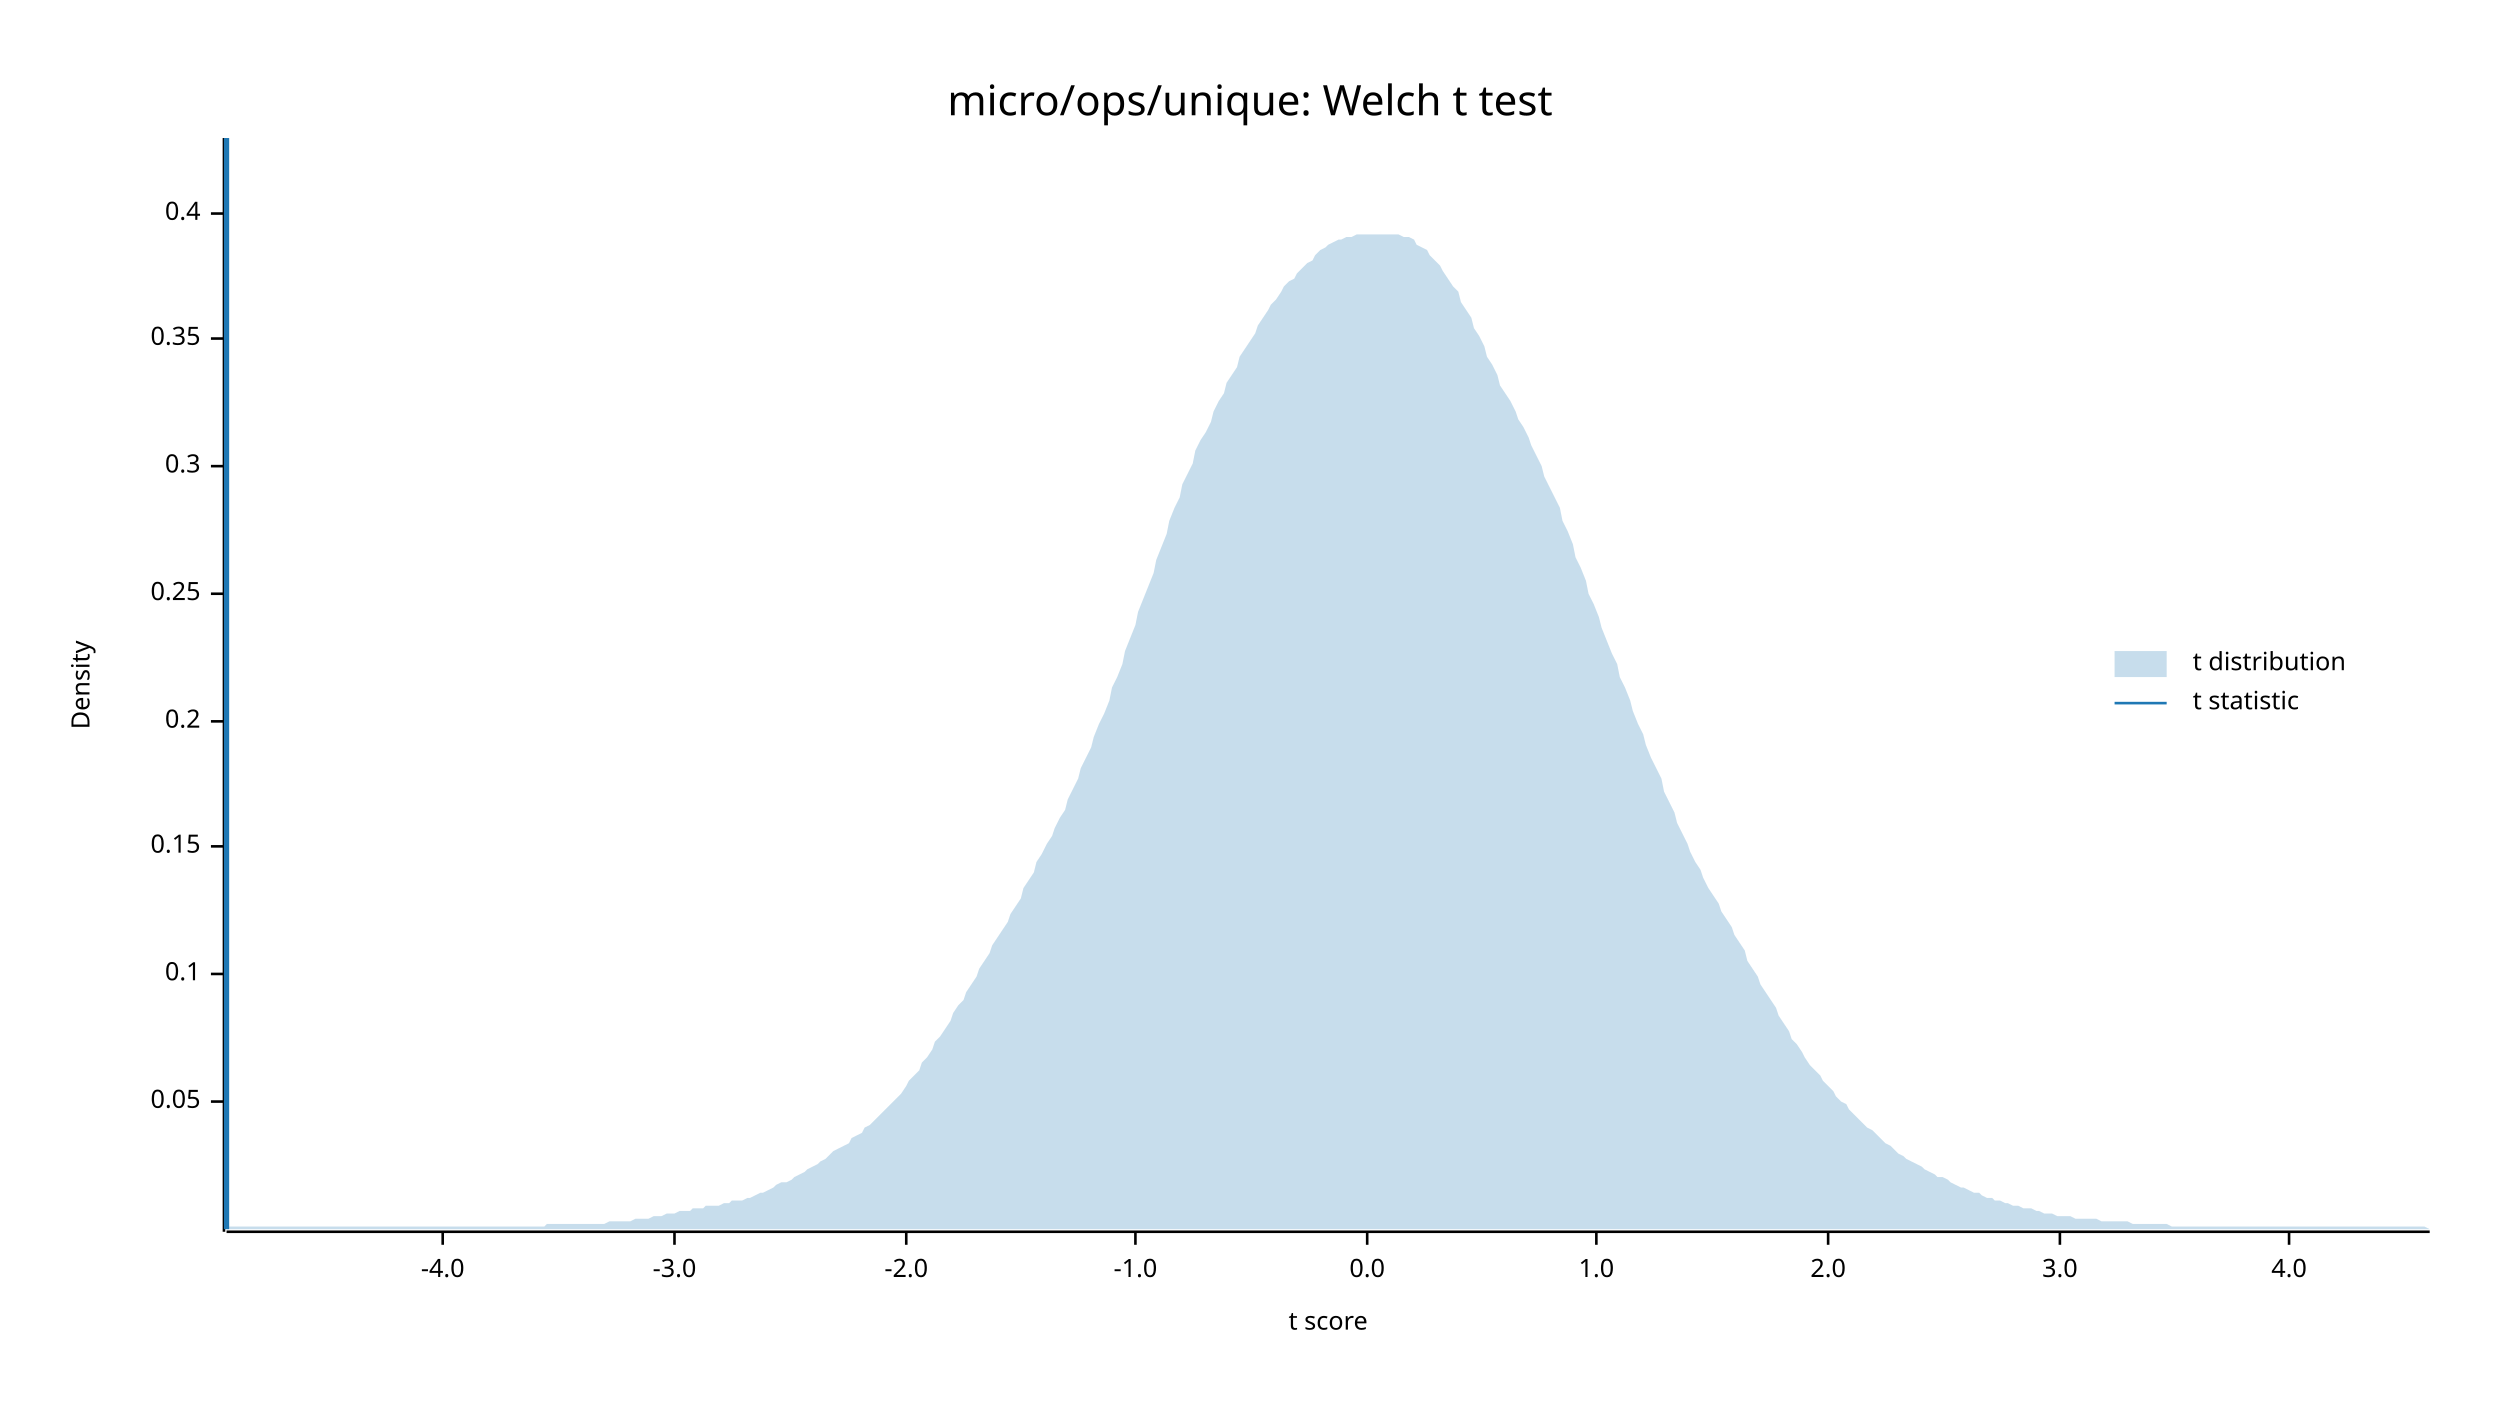
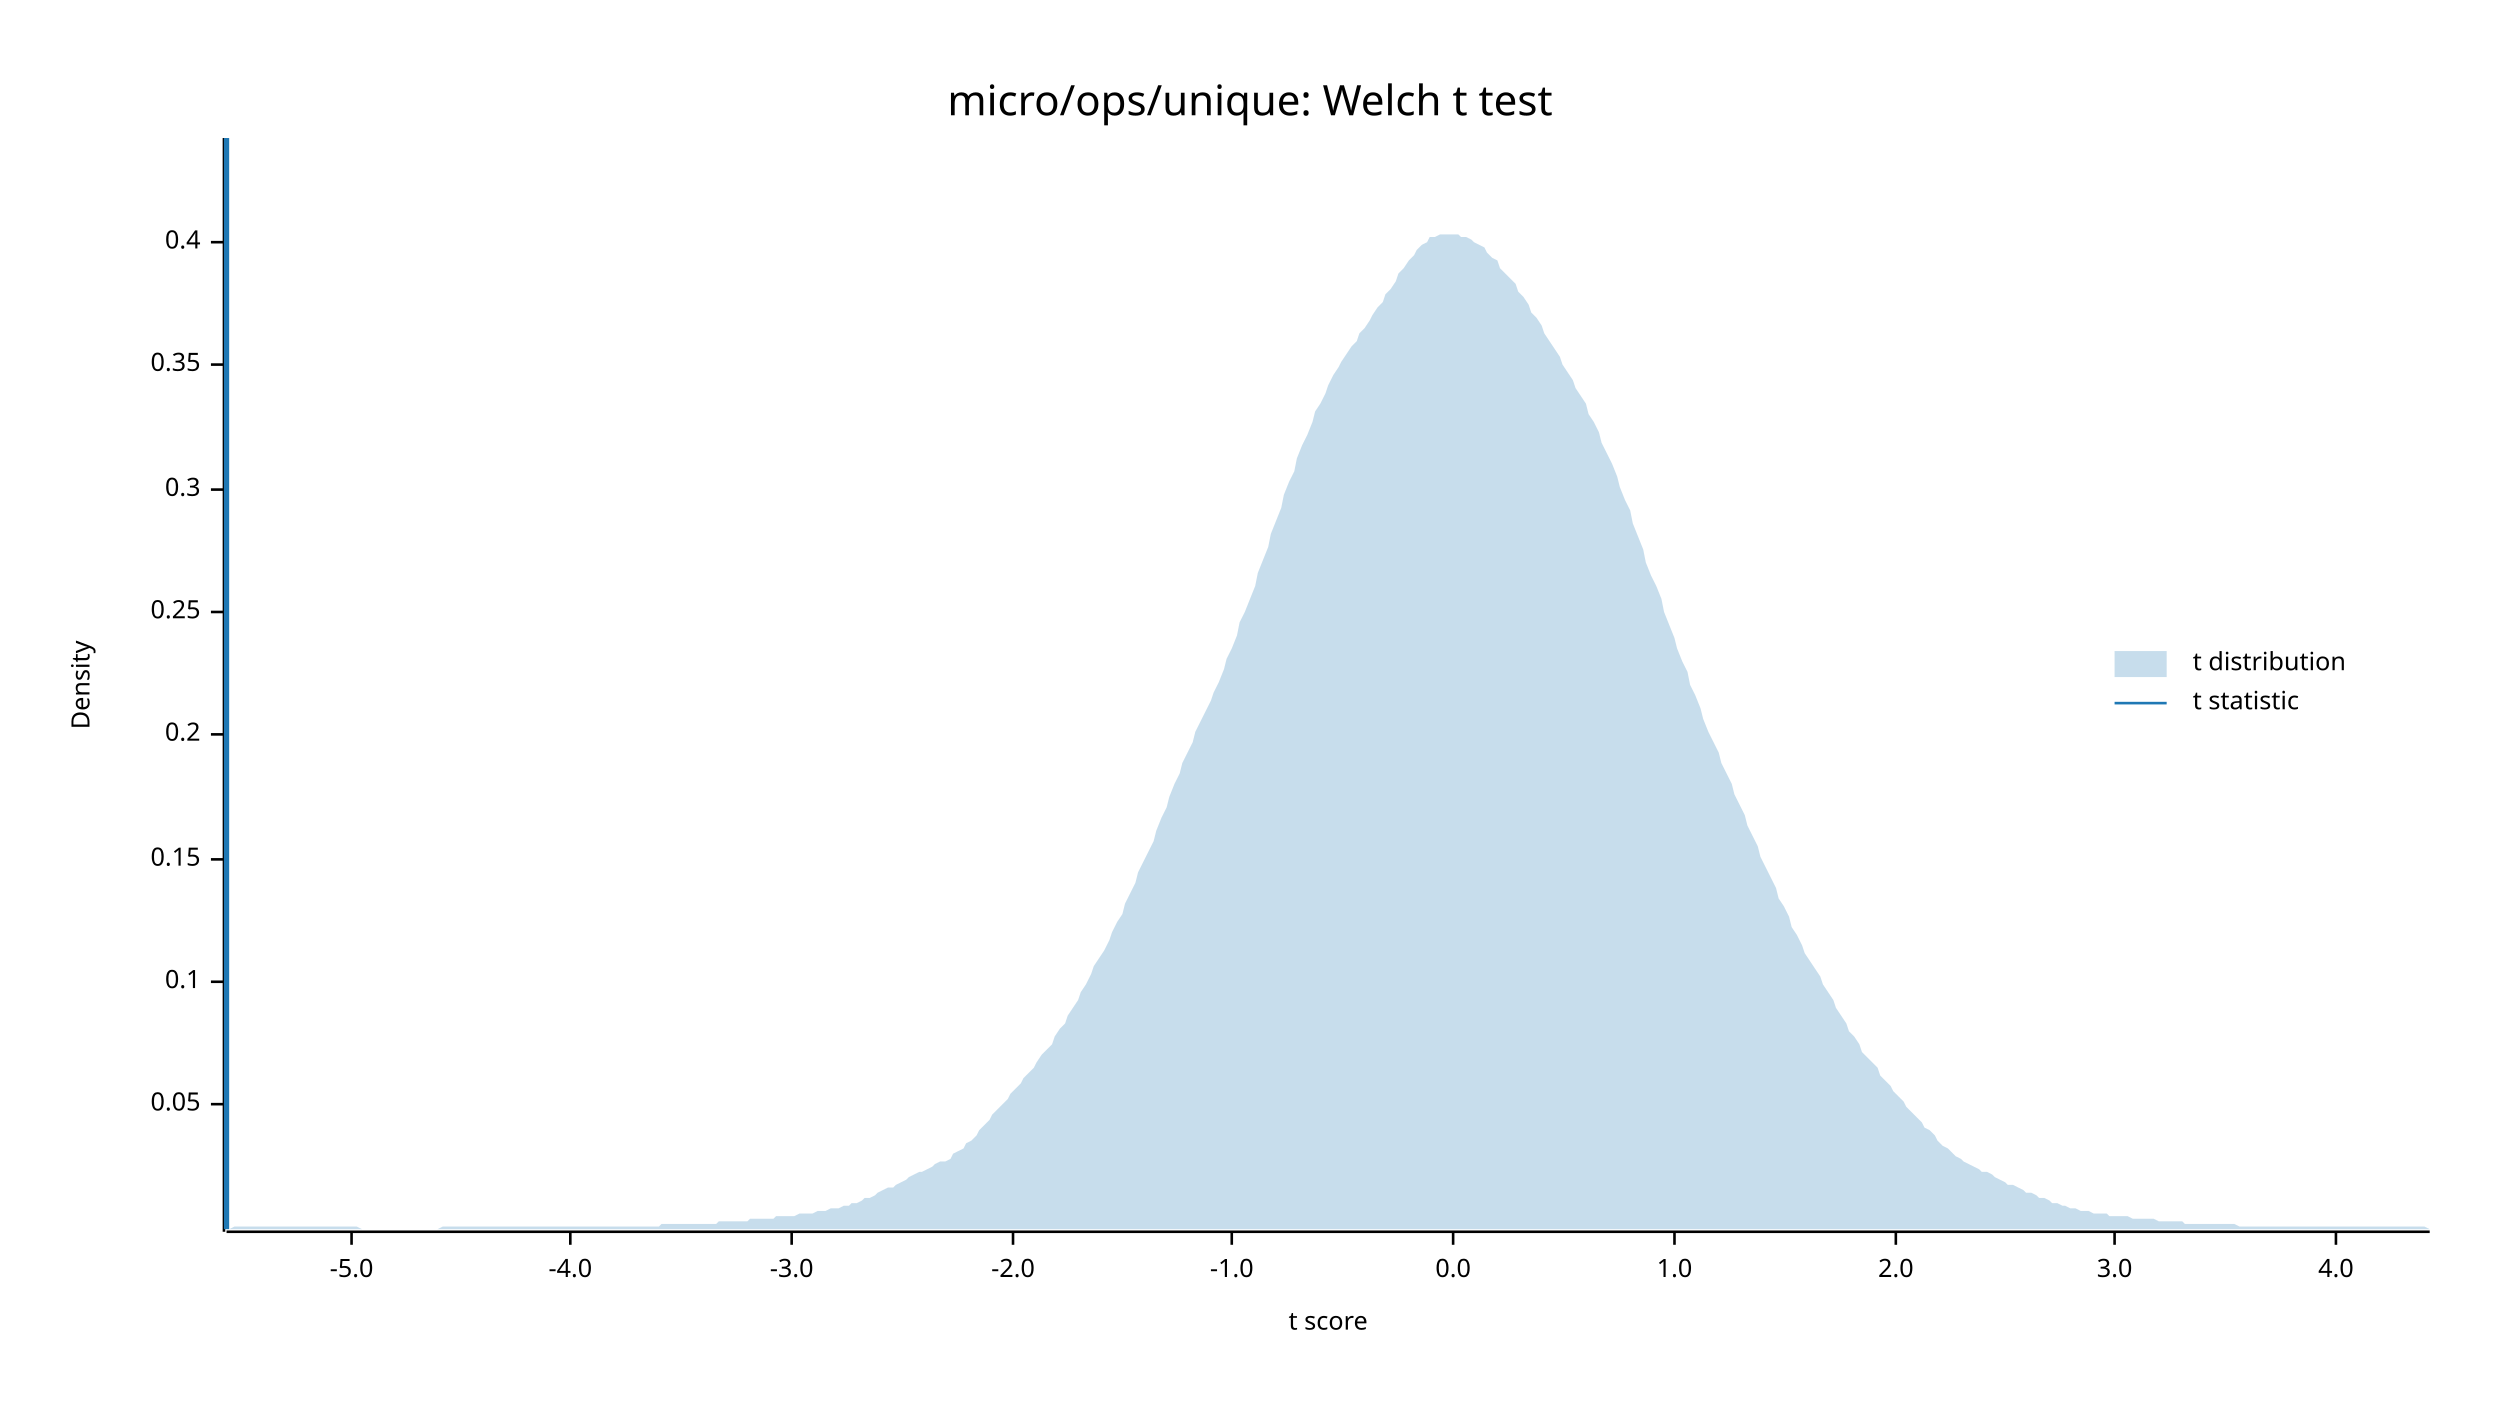
<svg xmlns="http://www.w3.org/2000/svg" width="960" height="540" viewBox="0 0 960 540">
  <text x="480" y="32" dy="0.76em" text-anchor="middle" font-family="sans-serif" font-size="16.129" opacity="1" fill="#000000">
micro/ops/unique: Welch t test
</text>
  <text x="27" y="263" dy="0.76em" text-anchor="middle" font-family="sans-serif" font-size="9.677" opacity="1" fill="#000000" transform="rotate(270, 27, 263)">
Density
</text>
  <text x="510" y="513" dy="-0.5ex" text-anchor="middle" font-family="sans-serif" font-size="9.677" opacity="1" fill="#000000">
t score
</text>
  <polyline fill="none" opacity="1" stroke="#000000" stroke-width="1" points="86,53 86,473 " />
-   <text x="77" y="423" dy="0.5ex" text-anchor="end" font-family="sans-serif" font-size="9.677" opacity="1" fill="#000000">
+   <text x="77" y="424" dy="0.5ex" text-anchor="end" font-family="sans-serif" font-size="9.677" opacity="1" fill="#000000">
0.05
</text>
-   <polyline fill="none" opacity="1" stroke="#000000" stroke-width="1" points="81,423 86,423 " />
-   <text x="77" y="374" dy="0.5ex" text-anchor="end" font-family="sans-serif" font-size="9.677" opacity="1" fill="#000000">
+   <polyline fill="none" opacity="1" stroke="#000000" stroke-width="1" points="81,424 86,424 " />
+   <text x="77" y="377" dy="0.5ex" text-anchor="end" font-family="sans-serif" font-size="9.677" opacity="1" fill="#000000">
0.1
</text>
-   <polyline fill="none" opacity="1" stroke="#000000" stroke-width="1" points="81,374 86,374 " />
-   <text x="77" y="325" dy="0.5ex" text-anchor="end" font-family="sans-serif" font-size="9.677" opacity="1" fill="#000000">
+   <polyline fill="none" opacity="1" stroke="#000000" stroke-width="1" points="81,377 86,377 " />
+   <text x="77" y="330" dy="0.5ex" text-anchor="end" font-family="sans-serif" font-size="9.677" opacity="1" fill="#000000">
0.15
</text>
-   <polyline fill="none" opacity="1" stroke="#000000" stroke-width="1" points="81,325 86,325 " />
-   <text x="77" y="277" dy="0.5ex" text-anchor="end" font-family="sans-serif" font-size="9.677" opacity="1" fill="#000000">
+   <polyline fill="none" opacity="1" stroke="#000000" stroke-width="1" points="81,330 86,330 " />
+   <text x="77" y="282" dy="0.5ex" text-anchor="end" font-family="sans-serif" font-size="9.677" opacity="1" fill="#000000">
0.2
</text>
-   <polyline fill="none" opacity="1" stroke="#000000" stroke-width="1" points="81,277 86,277 " />
-   <text x="77" y="228" dy="0.5ex" text-anchor="end" font-family="sans-serif" font-size="9.677" opacity="1" fill="#000000">
+   <polyline fill="none" opacity="1" stroke="#000000" stroke-width="1" points="81,282 86,282 " />
+   <text x="77" y="235" dy="0.5ex" text-anchor="end" font-family="sans-serif" font-size="9.677" opacity="1" fill="#000000">
0.25
</text>
-   <polyline fill="none" opacity="1" stroke="#000000" stroke-width="1" points="81,228 86,228 " />
-   <text x="77" y="179" dy="0.5ex" text-anchor="end" font-family="sans-serif" font-size="9.677" opacity="1" fill="#000000">
+   <polyline fill="none" opacity="1" stroke="#000000" stroke-width="1" points="81,235 86,235 " />
+   <text x="77" y="188" dy="0.5ex" text-anchor="end" font-family="sans-serif" font-size="9.677" opacity="1" fill="#000000">
0.3
</text>
-   <polyline fill="none" opacity="1" stroke="#000000" stroke-width="1" points="81,179 86,179 " />
-   <text x="77" y="130" dy="0.5ex" text-anchor="end" font-family="sans-serif" font-size="9.677" opacity="1" fill="#000000">
+   <polyline fill="none" opacity="1" stroke="#000000" stroke-width="1" points="81,188 86,188 " />
+   <text x="77" y="140" dy="0.5ex" text-anchor="end" font-family="sans-serif" font-size="9.677" opacity="1" fill="#000000">
0.35
</text>
-   <polyline fill="none" opacity="1" stroke="#000000" stroke-width="1" points="81,130 86,130 " />
-   <text x="77" y="82" dy="0.5ex" text-anchor="end" font-family="sans-serif" font-size="9.677" opacity="1" fill="#000000">
+   <polyline fill="none" opacity="1" stroke="#000000" stroke-width="1" points="81,140 86,140 " />
+   <text x="77" y="93" dy="0.5ex" text-anchor="end" font-family="sans-serif" font-size="9.677" opacity="1" fill="#000000">
0.4
</text>
-   <polyline fill="none" opacity="1" stroke="#000000" stroke-width="1" points="81,82 86,82 " />
+   <polyline fill="none" opacity="1" stroke="#000000" stroke-width="1" points="81,93 86,93 " />
  <polyline fill="none" opacity="1" stroke="#000000" stroke-width="1" points="87,473 933,473 " />
-   <text x="170" y="483" dy="0.76em" text-anchor="middle" font-family="sans-serif" font-size="9.677" opacity="1" fill="#000000">
+   <text x="135" y="483" dy="0.76em" text-anchor="middle" font-family="sans-serif" font-size="9.677" opacity="1" fill="#000000">
+ -5.0
+ </text>
+   <polyline fill="none" opacity="1" stroke="#000000" stroke-width="1" points="135,473 135,478 " />
+   <text x="219" y="483" dy="0.76em" text-anchor="middle" font-family="sans-serif" font-size="9.677" opacity="1" fill="#000000">
-4.0
</text>
-   <polyline fill="none" opacity="1" stroke="#000000" stroke-width="1" points="170,473 170,478 " />
-   <text x="259" y="483" dy="0.76em" text-anchor="middle" font-family="sans-serif" font-size="9.677" opacity="1" fill="#000000">
+   <polyline fill="none" opacity="1" stroke="#000000" stroke-width="1" points="219,473 219,478 " />
+   <text x="304" y="483" dy="0.76em" text-anchor="middle" font-family="sans-serif" font-size="9.677" opacity="1" fill="#000000">
-3.0
</text>
-   <polyline fill="none" opacity="1" stroke="#000000" stroke-width="1" points="259,473 259,478 " />
-   <text x="348" y="483" dy="0.76em" text-anchor="middle" font-family="sans-serif" font-size="9.677" opacity="1" fill="#000000">
+   <polyline fill="none" opacity="1" stroke="#000000" stroke-width="1" points="304,473 304,478 " />
+   <text x="389" y="483" dy="0.76em" text-anchor="middle" font-family="sans-serif" font-size="9.677" opacity="1" fill="#000000">
-2.0
</text>
-   <polyline fill="none" opacity="1" stroke="#000000" stroke-width="1" points="348,473 348,478 " />
-   <text x="436" y="483" dy="0.76em" text-anchor="middle" font-family="sans-serif" font-size="9.677" opacity="1" fill="#000000">
+   <polyline fill="none" opacity="1" stroke="#000000" stroke-width="1" points="389,473 389,478 " />
+   <text x="473" y="483" dy="0.76em" text-anchor="middle" font-family="sans-serif" font-size="9.677" opacity="1" fill="#000000">
-1.0
</text>
-   <polyline fill="none" opacity="1" stroke="#000000" stroke-width="1" points="436,473 436,478 " />
-   <text x="525" y="483" dy="0.76em" text-anchor="middle" font-family="sans-serif" font-size="9.677" opacity="1" fill="#000000">
+   <polyline fill="none" opacity="1" stroke="#000000" stroke-width="1" points="473,473 473,478 " />
+   <text x="558" y="483" dy="0.76em" text-anchor="middle" font-family="sans-serif" font-size="9.677" opacity="1" fill="#000000">
0.0
</text>
-   <polyline fill="none" opacity="1" stroke="#000000" stroke-width="1" points="525,473 525,478 " />
-   <text x="613" y="483" dy="0.76em" text-anchor="middle" font-family="sans-serif" font-size="9.677" opacity="1" fill="#000000">
+   <polyline fill="none" opacity="1" stroke="#000000" stroke-width="1" points="558,473 558,478 " />
+   <text x="643" y="483" dy="0.76em" text-anchor="middle" font-family="sans-serif" font-size="9.677" opacity="1" fill="#000000">
1.0
</text>
-   <polyline fill="none" opacity="1" stroke="#000000" stroke-width="1" points="613,473 613,478 " />
-   <text x="702" y="483" dy="0.76em" text-anchor="middle" font-family="sans-serif" font-size="9.677" opacity="1" fill="#000000">
+   <polyline fill="none" opacity="1" stroke="#000000" stroke-width="1" points="643,473 643,478 " />
+   <text x="728" y="483" dy="0.76em" text-anchor="middle" font-family="sans-serif" font-size="9.677" opacity="1" fill="#000000">
2.0
</text>
-   <polyline fill="none" opacity="1" stroke="#000000" stroke-width="1" points="702,473 702,478 " />
-   <text x="791" y="483" dy="0.76em" text-anchor="middle" font-family="sans-serif" font-size="9.677" opacity="1" fill="#000000">
+   <polyline fill="none" opacity="1" stroke="#000000" stroke-width="1" points="728,473 728,478 " />
+   <text x="812" y="483" dy="0.76em" text-anchor="middle" font-family="sans-serif" font-size="9.677" opacity="1" fill="#000000">
3.0
</text>
-   <polyline fill="none" opacity="1" stroke="#000000" stroke-width="1" points="791,473 791,478 " />
-   <text x="879" y="483" dy="0.76em" text-anchor="middle" font-family="sans-serif" font-size="9.677" opacity="1" fill="#000000">
+   <polyline fill="none" opacity="1" stroke="#000000" stroke-width="1" points="812,473 812,478 " />
+   <text x="897" y="483" dy="0.76em" text-anchor="middle" font-family="sans-serif" font-size="9.677" opacity="1" fill="#000000">
4.0
</text>
-   <polyline fill="none" opacity="1" stroke="#000000" stroke-width="1" points="879,473 879,478 " />
-   <polygon opacity="0.25" fill="#1F78B4" points="87,472 88,471 90,471 92,471 93,471 95,471 97,471 98,471 100,471 102,471 103,471 105,471 107,471 109,471 110,471 112,471 114,471 115,471 117,471 119,471 120,471 122,471 124,471 125,471 127,471 129,471 131,471 132,471 134,471 136,471 137,471 139,471 141,471 142,471 144,471 146,471 148,471 149,471 151,471 153,471 154,471 156,471 158,471 159,471 161,471 163,471 164,471 166,471 168,471 170,471 171,471 173,471 175,471 176,471 178,471 180,471 181,471 183,471 185,471 187,471 188,471 190,471 192,471 193,471 195,471 197,471 198,471 200,471 202,471 203,471 205,471 207,471 209,471 210,470 212,470 214,470 215,470 217,470 219,470 220,470 222,470 224,470 226,470 227,470 229,470 231,470 232,470 234,469 236,469 237,469 239,469 241,469 242,469 244,468 246,468 248,468 249,468 251,467 253,467 254,467 256,466 258,466 259,466 261,465 263,465 265,465 266,464 268,464 270,464 271,463 273,463 275,463 276,463 278,462 280,462 281,461 283,461 285,461 287,460 288,460 290,459 292,458 293,458 295,457 297,456 298,455 300,454 302,454 304,453 305,452 307,451 309,450 310,449 312,448 314,447 315,446 317,445 319,443 320,442 322,441 324,440 326,439 327,437 329,436 331,435 332,433 334,432 336,430 337,429 339,427 341,425 343,423 344,422 346,420 348,417 349,415 351,413 353,411 354,408 356,406 358,403 359,400 361,398 363,395 365,392 366,389 368,386 370,384 371,381 373,378 375,375 376,372 378,369 380,366 381,363 383,360 385,357 387,354 388,351 390,348 392,345 393,341 395,338 397,335 398,331 400,328 402,324 404,321 405,318 407,314 409,311 410,307 412,303 414,299 415,295 417,291 419,287 420,283 422,278 424,274 426,269 427,264 429,260 431,255 432,250 434,245 436,240 437,235 439,230 441,225 443,220 444,215 446,210 448,205 449,200 451,195 453,191 454,186 456,182 458,178 459,173 461,169 463,166 465,162 466,158 468,154 470,151 471,147 473,144 475,141 476,137 478,134 480,131 482,128 483,125 485,122 487,119 488,117 490,115 492,112 493,110 495,108 497,107 498,105 500,103 502,101 504,100 505,98 507,96 509,95 510,94 512,93 514,92 515,92 517,91 519,91 521,90 522,90 524,90 526,90 527,90 529,90 531,90 532,90 534,90 536,90 537,90 539,91 541,91 543,92 544,94 546,95 548,96 549,98 551,100 553,102 554,104 556,107 558,110 560,112 561,116 563,119 565,122 566,126 568,129 570,133 571,137 573,140 575,144 576,148 578,151 580,154 582,158 583,161 585,164 587,168 588,171 590,175 592,179 593,183 595,187 597,191 599,195 600,200 602,204 604,209 605,214 607,218 609,223 610,228 612,232 614,237 615,241 617,246 619,251 621,255 622,260 624,264 626,269 627,273 629,278 631,282 632,286 634,291 636,295 638,299 639,304 641,308 643,312 644,316 646,320 648,324 649,327 651,331 653,334 654,337 656,341 658,344 660,347 661,350 663,353 665,356 666,359 668,362 670,365 671,369 673,372 675,375 676,378 678,381 680,384 682,387 683,390 685,393 687,396 688,399 690,401 692,404 693,406 695,409 697,411 699,413 700,415 702,417 704,419 705,421 707,423 709,424 710,426 712,428 714,430 715,431 717,433 719,434 721,436 722,437 724,439 726,440 727,441 729,443 731,444 732,445 734,446 736,447 738,448 739,449 741,450 743,451 744,452 746,452 748,453 749,454 751,455 753,456 754,456 756,457 758,458 760,458 761,459 763,460 765,460 766,461 768,461 770,462 771,462 773,463 775,463 777,464 778,464 780,464 782,465 783,465 785,466 787,466 788,466 790,467 792,467 793,467 795,467 797,468 799,468 800,468 802,468 804,468 805,468 807,469 809,469 810,469 812,469 814,469 816,469 817,469 819,470 821,470 822,470 824,470 826,470 827,470 829,470 831,470 832,470 834,471 836,471 838,471 839,471 841,471 843,471 844,471 846,471 848,471 849,471 851,471 853,471 855,471 856,471 858,471 860,471 861,471 863,471 865,471 866,471 868,471 870,471 871,471 873,471 875,471 877,471 878,471 880,471 882,471 883,471 885,471 887,471 888,471 890,471 892,471 894,471 895,471 897,471 899,471 900,471 902,471 904,471 905,471 907,471 909,471 910,471 912,471 914,471 916,471 917,471 919,471 921,471 922,471 924,471 926,471 927,471 929,471 931,471 933,472 933,472 87,472 " />
+   <polyline fill="none" opacity="1" stroke="#000000" stroke-width="1" points="897,473 897,478 " />
+   <polygon opacity="0.25" fill="#1F78B4" points="87,472 88,472 90,471 92,471 93,471 95,471 97,471 98,471 100,471 102,471 103,471 105,471 107,471 109,471 110,471 112,471 114,471 115,471 117,471 119,471 120,471 122,471 124,471 125,471 127,471 129,471 131,471 132,471 134,471 136,471 137,471 139,472 141,472 142,472 144,472 146,472 148,472 149,472 151,472 153,472 154,472 156,472 158,472 159,472 161,472 163,472 164,472 166,472 168,472 170,471 171,471 173,471 175,471 176,471 178,471 180,471 181,471 183,471 185,471 187,471 188,471 190,471 192,471 193,471 195,471 197,471 198,471 200,471 202,471 203,471 205,471 207,471 209,471 210,471 212,471 214,471 215,471 217,471 219,471 220,471 222,471 224,471 226,471 227,471 229,471 231,471 232,471 234,471 236,471 237,471 239,471 241,471 242,471 244,471 246,471 248,471 249,471 251,471 253,471 254,470 256,470 258,470 259,470 261,470 263,470 265,470 266,470 268,470 270,470 271,470 273,470 275,470 276,469 278,469 280,469 281,469 283,469 285,469 287,469 288,468 290,468 292,468 293,468 295,468 297,468 298,467 300,467 302,467 304,467 305,467 307,466 309,466 310,466 312,466 314,465 315,465 317,465 319,464 320,464 322,464 324,463 326,463 327,462 329,462 331,461 332,460 334,460 336,459 337,458 339,457 341,456 343,456 344,455 346,454 348,453 349,452 351,451 353,450 354,450 356,449 358,448 359,447 361,446 363,446 365,445 366,443 368,442 370,441 371,439 373,438 375,436 376,434 378,432 380,430 381,428 383,426 385,424 387,422 388,420 390,418 392,416 393,414 395,412 397,410 398,408 400,405 402,403 404,401 405,398 407,395 409,393 410,390 412,387 414,384 415,381 417,378 419,374 420,371 422,368 424,365 426,361 427,358 429,354 431,351 432,347 434,343 436,339 437,335 439,331 441,327 443,323 444,319 446,314 448,310 449,306 451,301 453,297 454,293 456,289 458,285 459,281 461,277 463,273 465,269 466,266 468,262 470,257 471,253 473,249 475,244 476,239 478,235 480,230 482,225 483,220 485,215 487,210 488,205 490,200 492,195 493,190 495,185 497,181 498,176 500,171 502,167 504,162 505,158 507,155 509,151 510,148 512,144 514,141 515,139 517,136 519,133 521,131 522,128 524,126 526,123 527,121 529,118 531,116 532,113 534,111 536,108 537,105 539,103 541,100 543,98 544,96 546,94 548,93 549,91 551,91 553,90 554,90 556,90 558,90 560,90 561,91 563,91 565,92 566,93 568,94 570,95 571,97 573,99 575,100 576,103 578,105 580,107 582,109 583,112 585,114 587,117 588,120 590,122 592,125 593,128 595,131 597,134 599,137 600,140 602,143 604,146 605,149 607,152 609,155 610,159 612,162 614,166 615,170 617,174 619,178 621,183 622,187 624,192 626,196 627,201 629,206 631,211 632,216 634,221 636,225 638,230 639,235 641,240 643,245 644,249 646,254 648,258 649,263 651,267 653,272 654,276 656,281 658,285 660,289 661,293 663,297 665,301 666,305 668,309 670,313 671,317 673,321 675,325 676,329 678,333 680,337 682,341 683,345 685,348 687,352 688,356 690,359 692,363 693,366 695,369 697,372 699,375 700,378 702,381 704,384 705,387 707,390 709,393 710,396 712,398 714,401 715,404 717,406 719,408 721,410 722,413 724,415 726,417 727,419 729,421 731,423 732,425 734,427 736,429 738,431 739,433 741,434 743,436 744,438 746,440 748,441 749,442 751,444 753,445 754,446 756,447 758,448 760,449 761,450 763,450 765,451 766,452 768,453 770,454 771,455 773,455 775,456 777,457 778,458 780,458 782,459 783,460 785,460 787,461 788,462 790,462 792,463 793,463 795,464 797,464 799,465 800,465 802,465 804,466 805,466 807,466 809,466 810,467 812,467 814,467 816,467 817,467 819,468 821,468 822,468 824,468 826,468 827,468 829,469 831,469 832,469 834,469 836,469 838,469 839,470 841,470 843,470 844,470 846,470 848,470 849,470 851,470 853,470 855,470 856,470 858,470 860,471 861,471 863,471 865,471 866,471 868,471 870,471 871,471 873,471 875,471 877,471 878,471 880,471 882,471 883,471 885,471 887,471 888,471 890,471 892,471 894,471 895,471 897,471 899,471 900,471 902,471 904,471 905,471 907,471 909,471 910,471 912,471 914,471 916,471 917,471 919,471 921,471 922,471 924,471 926,471 927,471 929,471 931,471 933,472 933,472 87,472 " />
  <polyline fill="none" opacity="1" stroke="#1F78B4" stroke-width="2" points="87,472 87,53 " />
  <text x="842" y="250" dy="0.76em" text-anchor="start" font-family="sans-serif" font-size="9.677" opacity="1" fill="#000000">
t distribution
</text>
  <text x="842" y="265" dy="0.76em" text-anchor="start" font-family="sans-serif" font-size="9.677" opacity="1" fill="#000000">
t statistic
</text>
  <rect x="812" y="250" width="20" height="10" opacity="0.25" fill="#1F78B4" stroke="none" />
  <polyline fill="none" opacity="1" stroke="#1F78B4" stroke-width="1" points="812,270 832,270 " />
</svg>
